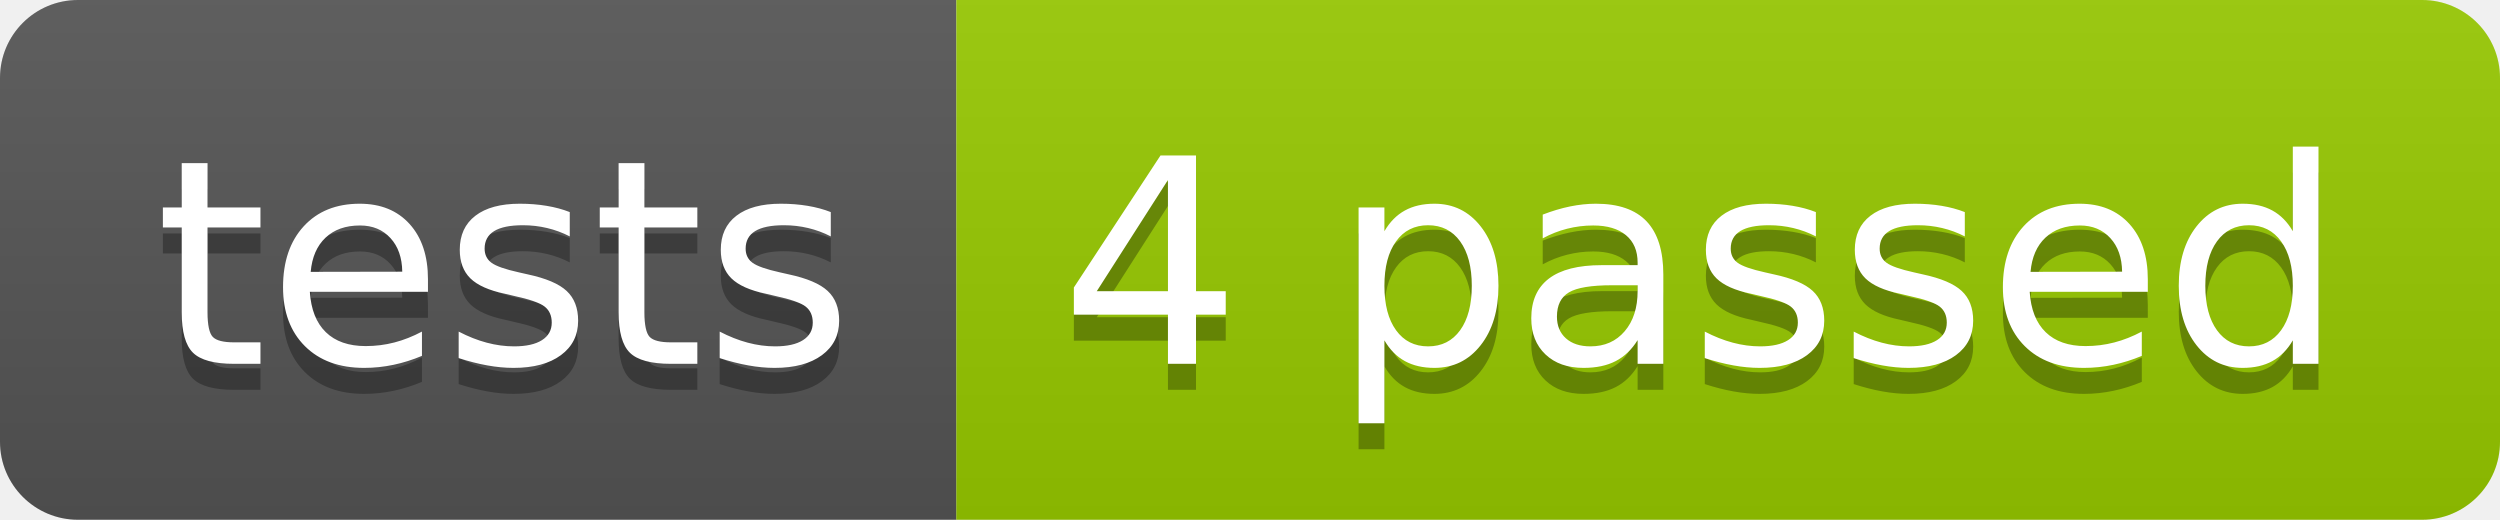
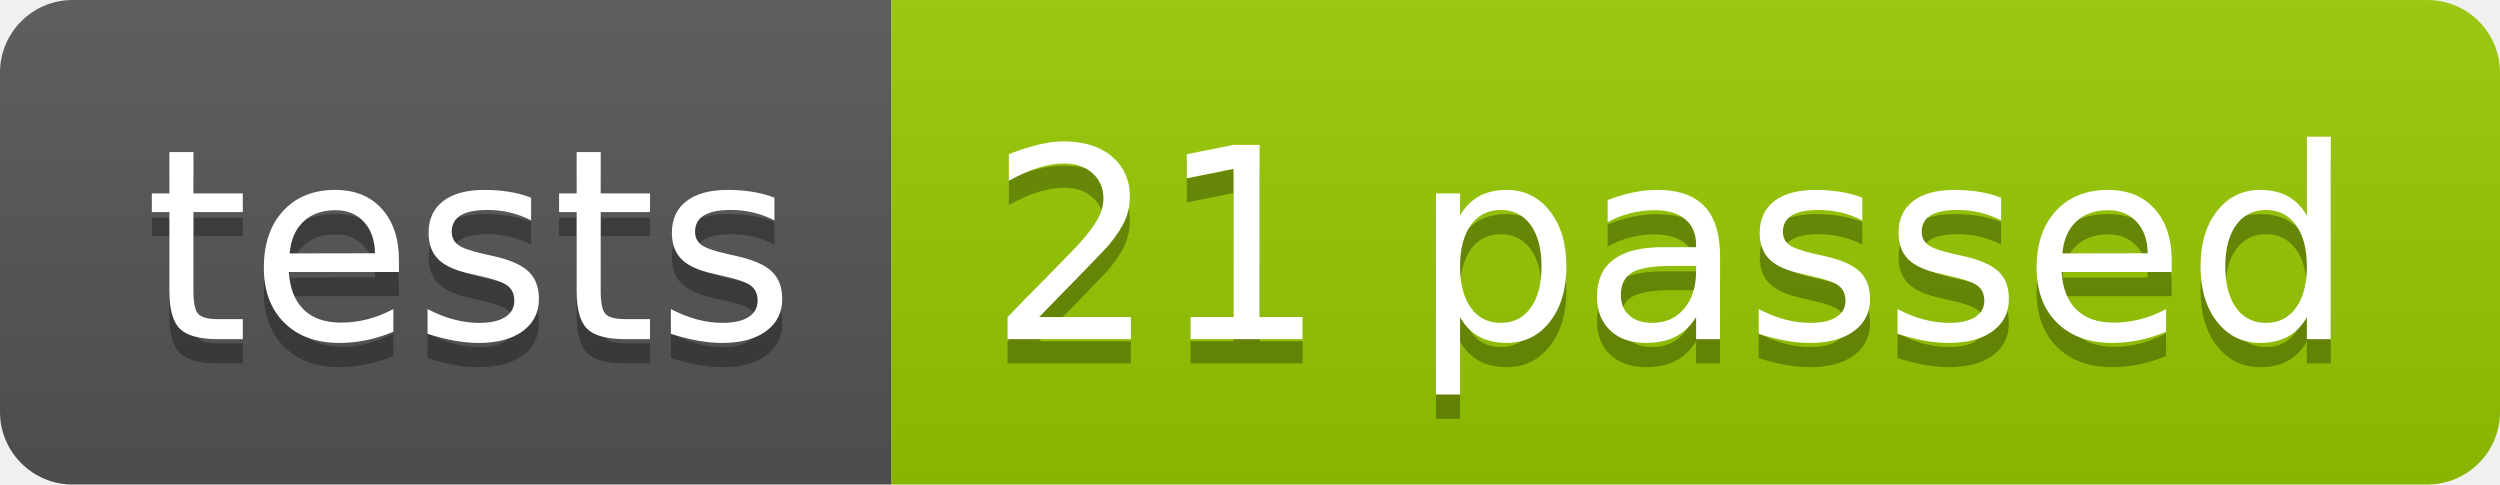
- <svg xmlns="http://www.w3.org/2000/svg" width="96.2" height="20">
+ <svg xmlns="http://www.w3.org/2000/svg" width="103.2" height="20">
  <linearGradient id="smooth" x2="0" y2="100%">
    <stop offset="0" stop-color="#bbb" stop-opacity=".1" />
    <stop offset="1" stop-opacity=".1" />
  </linearGradient>
  <clipPath id="round">
-     <rect width="96.2" height="20" rx="3" fill="#fff" />
+     <rect width="103.2" height="20" rx="3" fill="#fff" />
  </clipPath>
  <g clip-path="url(#round)">
    <rect width="36.8" height="20" fill="#555" />
-     <rect x="36.8" width="59.4" height="20" fill="#97CA00" />
-     <rect width="96.2" height="20" fill="url(#smooth)" />
+     <rect x="36.8" width="66.4" height="20" fill="#97CA00" />
+     <rect width="103.2" height="20" fill="url(#smooth)" />
  </g>
  <g fill="#fff" text-anchor="middle" font-family="DejaVu Sans,Verdana,Geneva,sans-serif" font-size="110">
    <text x="194.0" y="150" fill="#010101" fill-opacity=".3" transform="scale(0.1)" textLength="268.0" lengthAdjust="spacing">tests</text>
    <text x="194.0" y="140" transform="scale(0.1)" textLength="268.0" lengthAdjust="spacing">tests</text>
-     <text x="655.0" y="150" fill="#010101" fill-opacity=".3" transform="scale(0.1)" textLength="494.0" lengthAdjust="spacing">4 passed</text>
-     <text x="655.0" y="140" transform="scale(0.1)" textLength="494.0" lengthAdjust="spacing">4 passed</text>
+     <text x="690.0" y="150" fill="#010101" fill-opacity=".3" transform="scale(0.1)" textLength="564.0" lengthAdjust="spacing">21 passed</text>
+     <text x="690.0" y="140" transform="scale(0.1)" textLength="564.0" lengthAdjust="spacing">21 passed</text>
  </g>
</svg>
